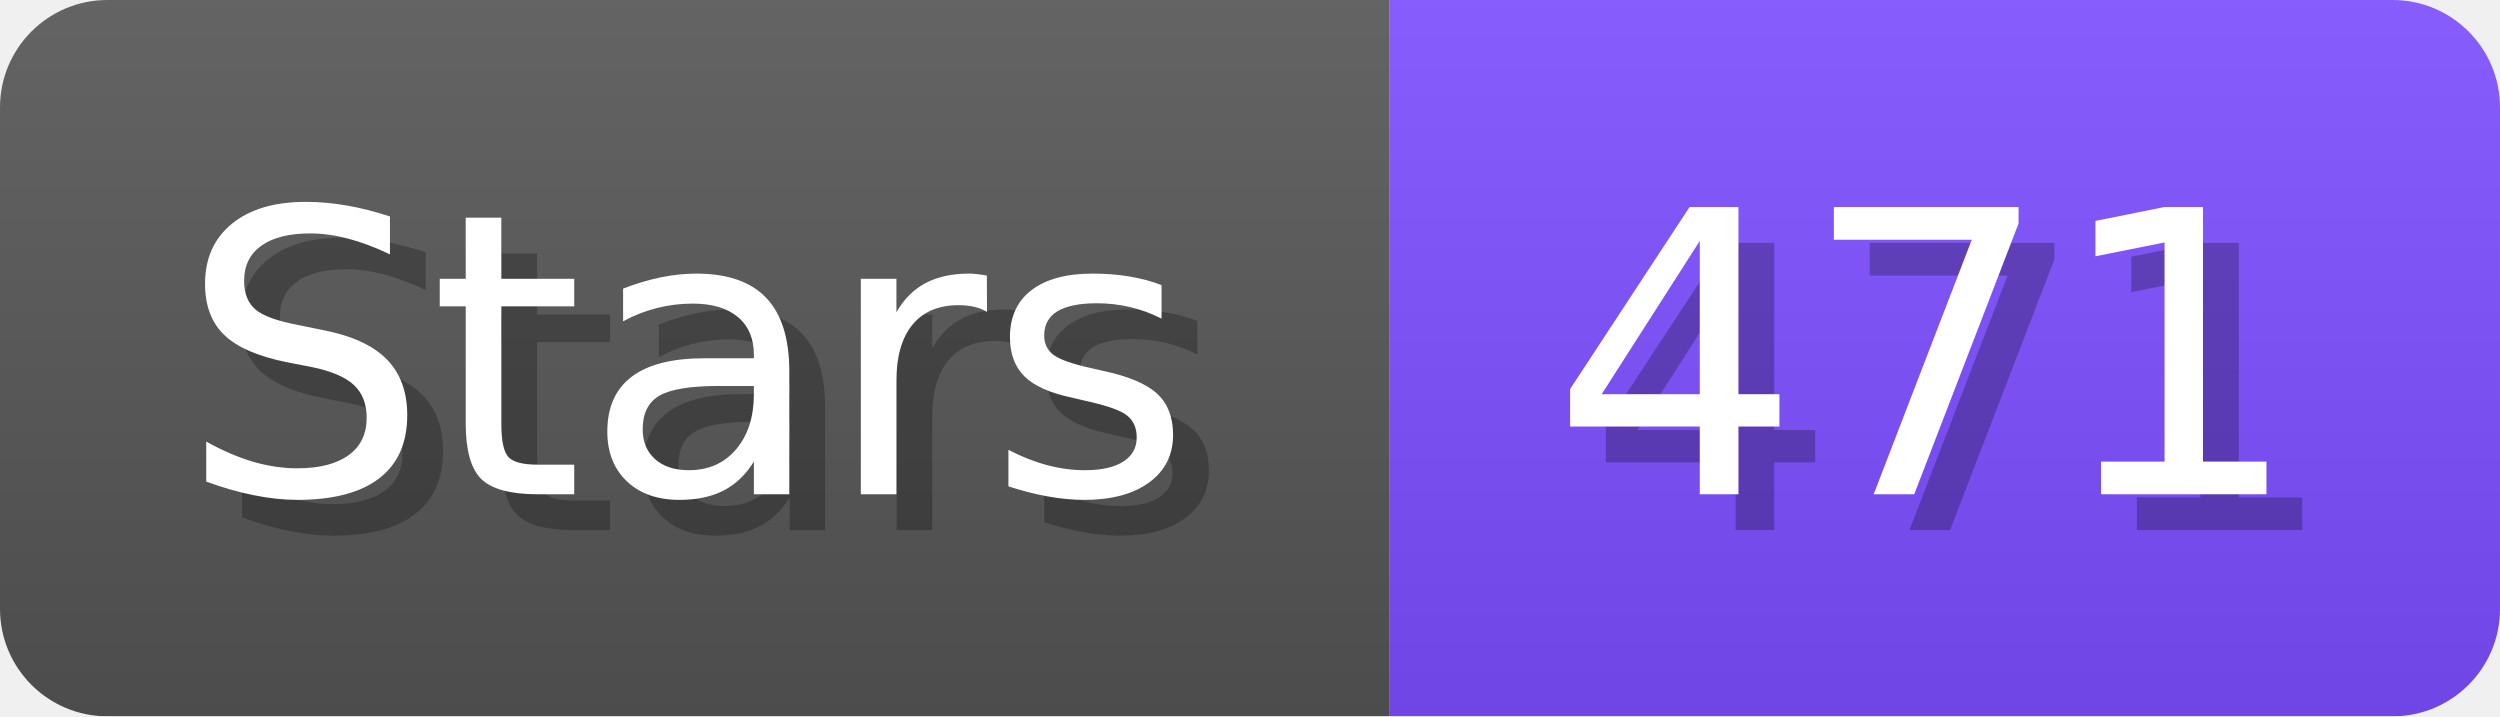
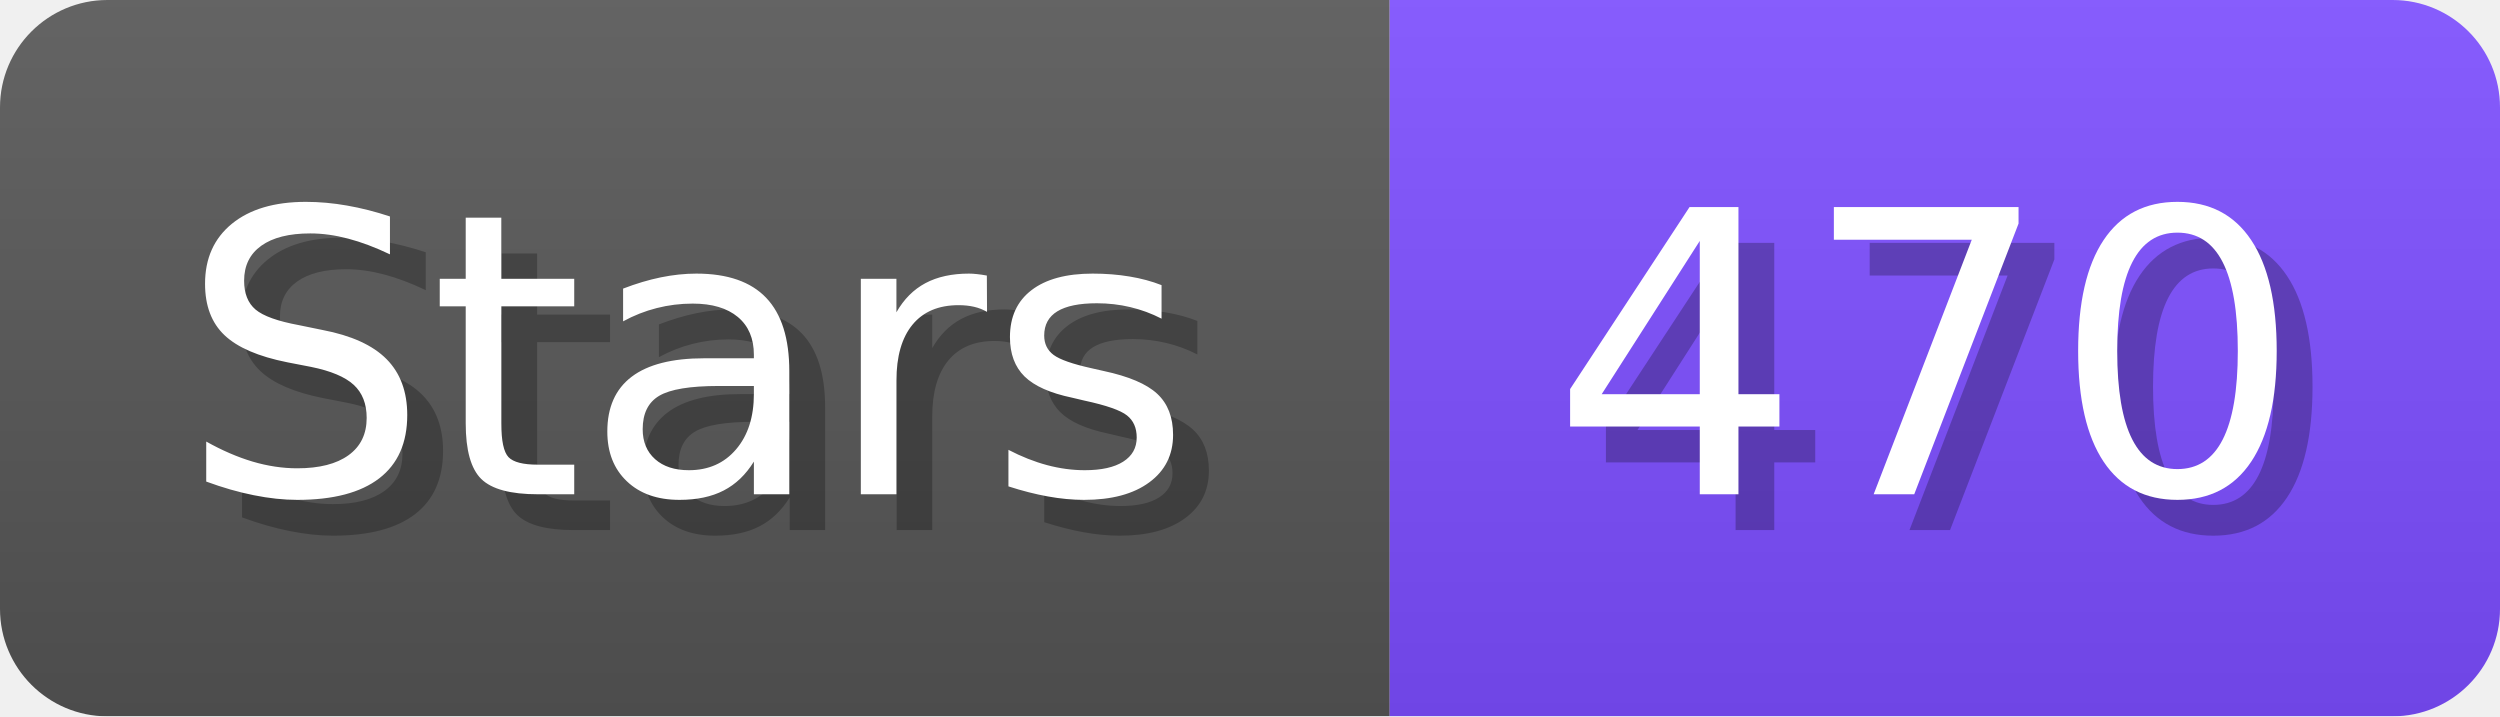
- <svg xmlns="http://www.w3.org/2000/svg" width="69.8" height="20" viewBox="0 0 698 200" role="img" aria-label="Stars: 471">
+ <svg xmlns="http://www.w3.org/2000/svg" width="69.8" height="20" viewBox="0 0 698 200" role="img" aria-label="Stars: 470">
  <linearGradient id="a" x2="0" y2="100%">
    <stop offset="0" stop-opacity=".1" stop-color="#EEE" />
    <stop offset="1" stop-opacity=".1" />
  </linearGradient>
  <mask id="m">
    <rect width="698" height="200" rx="30" fill="#FFF" />
  </mask>
  <g mask="url(#m)">
    <rect width="388" height="200" fill="#555" />
    <rect width="310" height="200" fill="#7C4DFF" x="388" />
    <rect width="698" height="200" fill="url(#a)" />
  </g>
  <g aria-hidden="true" fill="#fff" text-anchor="start" font-family="Verdana,DejaVu Sans,sans-serif" font-size="110">
    <text x="60" y="148" textLength="288" fill="#000" opacity="0.25">Stars</text>
    <text x="50" y="138" textLength="288">Stars</text>
-     <text x="443" y="148" textLength="210" fill="#000" opacity="0.25">471</text>
-     <text x="433" y="138" textLength="210">471</text>
+     <text x="443" y="148" textLength="210" fill="#000" opacity="0.25">470</text>
+     <text x="433" y="138" textLength="210">470</text>
  </g>
</svg>
